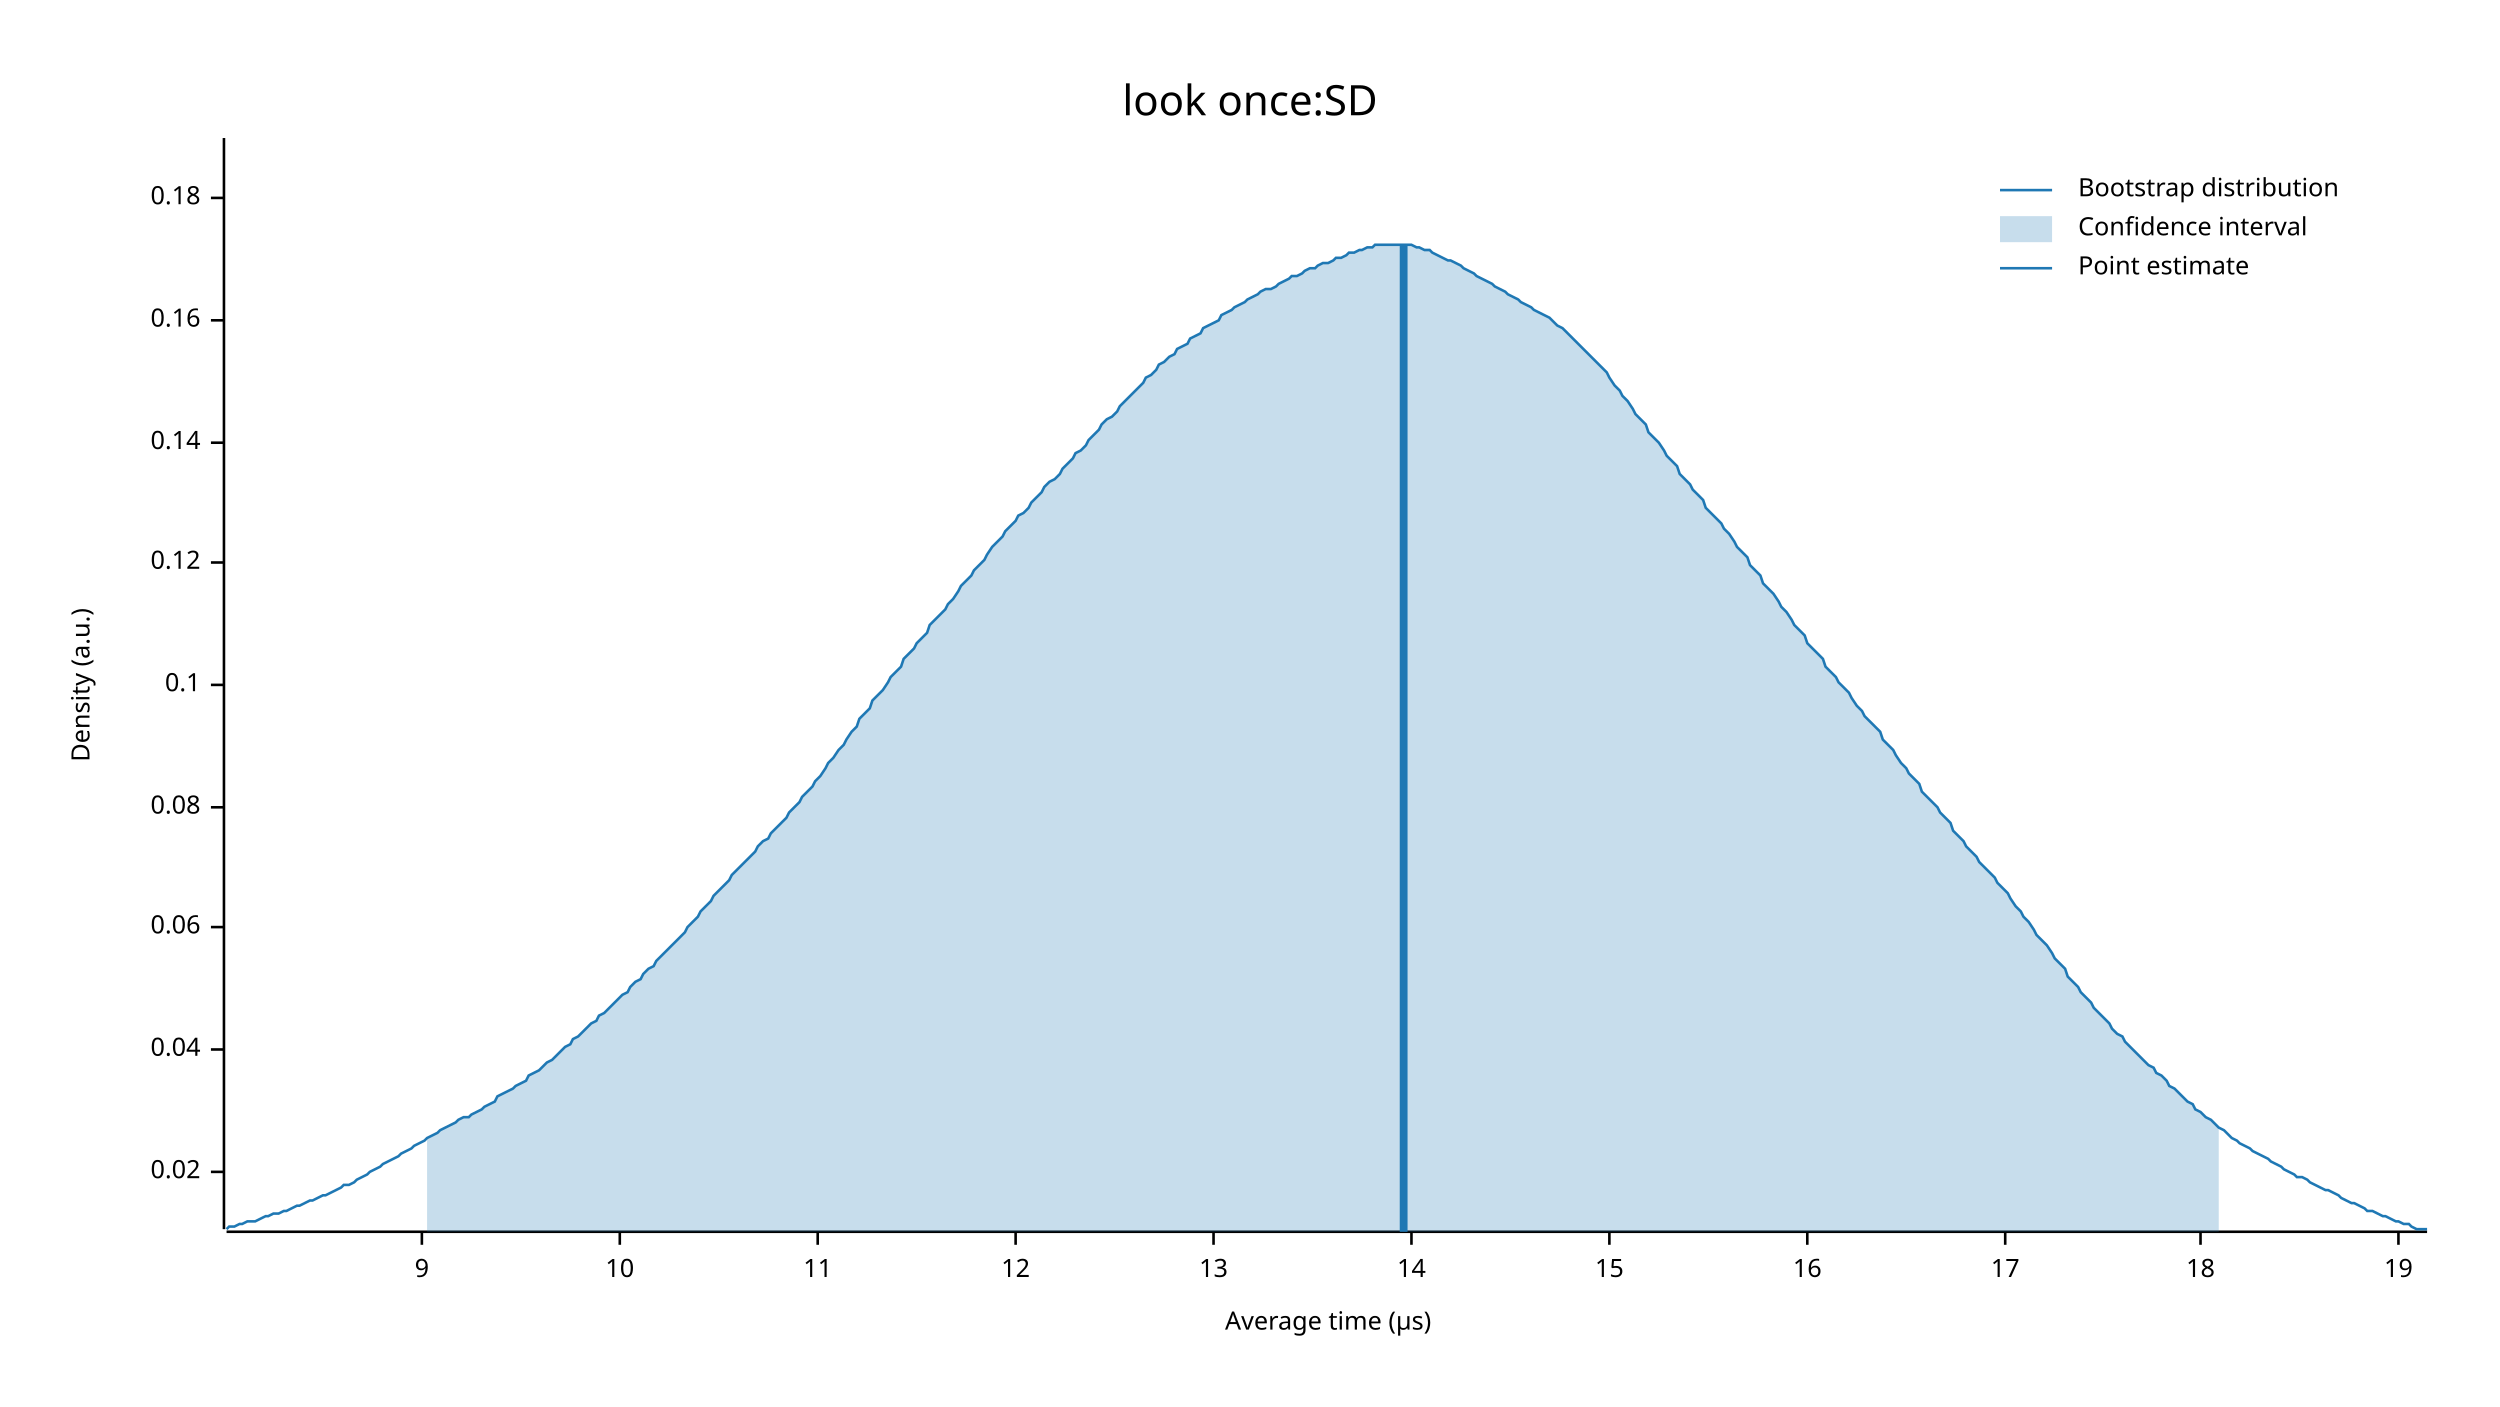
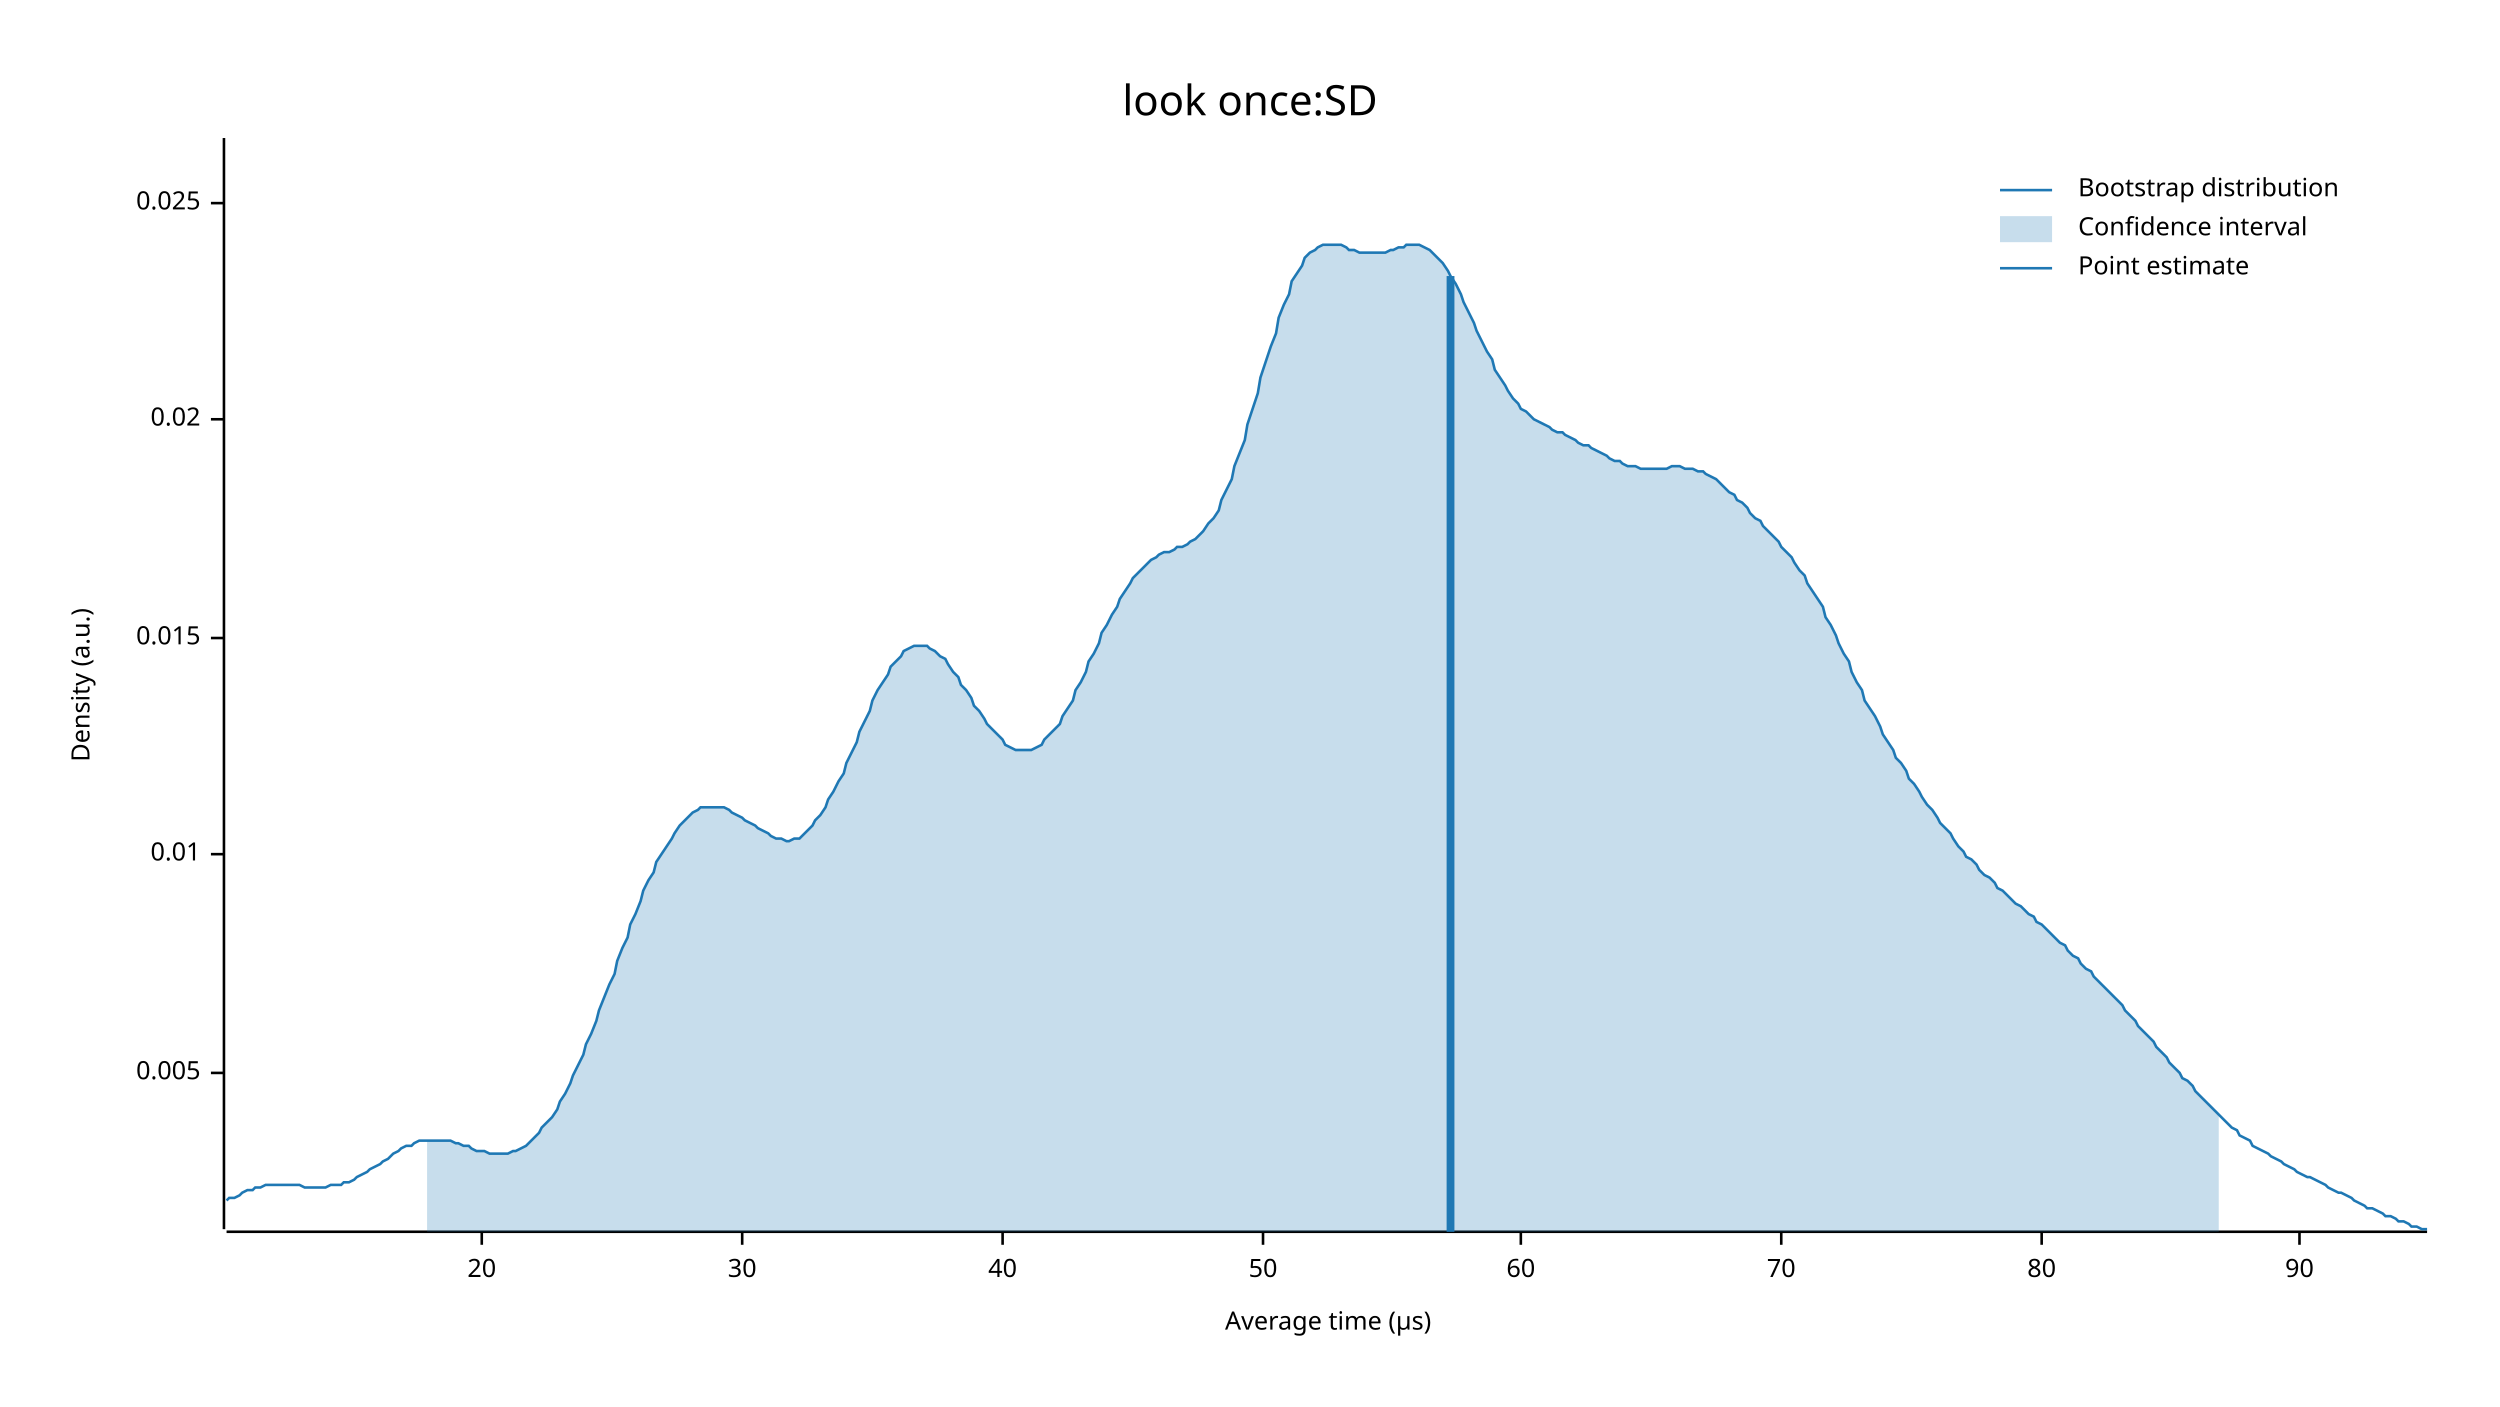
<svg xmlns="http://www.w3.org/2000/svg" width="960" height="540" viewBox="0 0 960 540">
  <text x="480" y="32" dy="0.76em" text-anchor="middle" font-family="sans-serif" font-size="16.129" opacity="1" fill="#000000">
look once:SD
</text>
  <text x="27" y="263" dy="0.76em" text-anchor="middle" font-family="sans-serif" font-size="9.677" opacity="1" fill="#000000" transform="rotate(270, 27, 263)">
Density (a.u.)
</text>
  <text x="510" y="513" dy="-0.5ex" text-anchor="middle" font-family="sans-serif" font-size="9.677" opacity="1" fill="#000000">
Average time (µs)
</text>
  <polyline fill="none" opacity="1" stroke="#000000" stroke-width="1" points="86,53 86,472 " />
-   <text x="77" y="450" dy="0.5ex" text-anchor="end" font-family="sans-serif" font-size="9.677" opacity="1" fill="#000000">
+   <text x="77" y="412" dy="0.5ex" text-anchor="end" font-family="sans-serif" font-size="9.677" opacity="1" fill="#000000">
+ 0.005
+ </text>
+   <polyline fill="none" opacity="1" stroke="#000000" stroke-width="1" points="81,412 86,412 " />
+   <text x="77" y="328" dy="0.5ex" text-anchor="end" font-family="sans-serif" font-size="9.677" opacity="1" fill="#000000">
+ 0.01
+ </text>
+   <polyline fill="none" opacity="1" stroke="#000000" stroke-width="1" points="81,328 86,328 " />
+   <text x="77" y="245" dy="0.5ex" text-anchor="end" font-family="sans-serif" font-size="9.677" opacity="1" fill="#000000">
+ 0.015
+ </text>
+   <polyline fill="none" opacity="1" stroke="#000000" stroke-width="1" points="81,245 86,245 " />
+   <text x="77" y="161" dy="0.5ex" text-anchor="end" font-family="sans-serif" font-size="9.677" opacity="1" fill="#000000">
0.02
</text>
-   <polyline fill="none" opacity="1" stroke="#000000" stroke-width="1" points="81,450 86,450 " />
-   <text x="77" y="403" dy="0.5ex" text-anchor="end" font-family="sans-serif" font-size="9.677" opacity="1" fill="#000000">
- 0.04
+   <polyline fill="none" opacity="1" stroke="#000000" stroke-width="1" points="81,161 86,161 " />
+   <text x="77" y="78" dy="0.5ex" text-anchor="end" font-family="sans-serif" font-size="9.677" opacity="1" fill="#000000">
+ 0.025
</text>
-   <polyline fill="none" opacity="1" stroke="#000000" stroke-width="1" points="81,403 86,403 " />
-   <text x="77" y="356" dy="0.5ex" text-anchor="end" font-family="sans-serif" font-size="9.677" opacity="1" fill="#000000">
- 0.06
+   <polyline fill="none" opacity="1" stroke="#000000" stroke-width="1" points="81,78 86,78 " />
+   <polyline fill="none" opacity="1" stroke="#000000" stroke-width="1" points="87,473 932,473 " />
+   <text x="185" y="483" dy="0.76em" text-anchor="middle" font-family="sans-serif" font-size="9.677" opacity="1" fill="#000000">
+ 20
</text>
-   <polyline fill="none" opacity="1" stroke="#000000" stroke-width="1" points="81,356 86,356 " />
-   <text x="77" y="310" dy="0.5ex" text-anchor="end" font-family="sans-serif" font-size="9.677" opacity="1" fill="#000000">
- 0.08
+   <polyline fill="none" opacity="1" stroke="#000000" stroke-width="1" points="185,473 185,478 " />
+   <text x="285" y="483" dy="0.76em" text-anchor="middle" font-family="sans-serif" font-size="9.677" opacity="1" fill="#000000">
+ 30
</text>
-   <polyline fill="none" opacity="1" stroke="#000000" stroke-width="1" points="81,310 86,310 " />
-   <text x="77" y="263" dy="0.5ex" text-anchor="end" font-family="sans-serif" font-size="9.677" opacity="1" fill="#000000">
- 0.1
+   <polyline fill="none" opacity="1" stroke="#000000" stroke-width="1" points="285,473 285,478 " />
+   <text x="385" y="483" dy="0.76em" text-anchor="middle" font-family="sans-serif" font-size="9.677" opacity="1" fill="#000000">
+ 40
</text>
-   <polyline fill="none" opacity="1" stroke="#000000" stroke-width="1" points="81,263 86,263 " />
-   <text x="77" y="216" dy="0.5ex" text-anchor="end" font-family="sans-serif" font-size="9.677" opacity="1" fill="#000000">
- 0.12
+   <polyline fill="none" opacity="1" stroke="#000000" stroke-width="1" points="385,473 385,478 " />
+   <text x="485" y="483" dy="0.76em" text-anchor="middle" font-family="sans-serif" font-size="9.677" opacity="1" fill="#000000">
+ 50
</text>
-   <polyline fill="none" opacity="1" stroke="#000000" stroke-width="1" points="81,216 86,216 " />
-   <text x="77" y="170" dy="0.5ex" text-anchor="end" font-family="sans-serif" font-size="9.677" opacity="1" fill="#000000">
- 0.14
+   <polyline fill="none" opacity="1" stroke="#000000" stroke-width="1" points="485,473 485,478 " />
+   <text x="584" y="483" dy="0.76em" text-anchor="middle" font-family="sans-serif" font-size="9.677" opacity="1" fill="#000000">
+ 60
</text>
-   <polyline fill="none" opacity="1" stroke="#000000" stroke-width="1" points="81,170 86,170 " />
-   <text x="77" y="123" dy="0.5ex" text-anchor="end" font-family="sans-serif" font-size="9.677" opacity="1" fill="#000000">
- 0.16
+   <polyline fill="none" opacity="1" stroke="#000000" stroke-width="1" points="584,473 584,478 " />
+   <text x="684" y="483" dy="0.76em" text-anchor="middle" font-family="sans-serif" font-size="9.677" opacity="1" fill="#000000">
+ 70
</text>
-   <polyline fill="none" opacity="1" stroke="#000000" stroke-width="1" points="81,123 86,123 " />
-   <text x="77" y="76" dy="0.5ex" text-anchor="end" font-family="sans-serif" font-size="9.677" opacity="1" fill="#000000">
- 0.18
+   <polyline fill="none" opacity="1" stroke="#000000" stroke-width="1" points="684,473 684,478 " />
+   <text x="784" y="483" dy="0.76em" text-anchor="middle" font-family="sans-serif" font-size="9.677" opacity="1" fill="#000000">
+ 80
</text>
-   <polyline fill="none" opacity="1" stroke="#000000" stroke-width="1" points="81,76 86,76 " />
-   <polyline fill="none" opacity="1" stroke="#000000" stroke-width="1" points="87,473 932,473 " />
-   <text x="162" y="483" dy="0.76em" text-anchor="middle" font-family="sans-serif" font-size="9.677" opacity="1" fill="#000000">
- 9
+   <polyline fill="none" opacity="1" stroke="#000000" stroke-width="1" points="784,473 784,478 " />
+   <text x="883" y="483" dy="0.76em" text-anchor="middle" font-family="sans-serif" font-size="9.677" opacity="1" fill="#000000">
+ 90
</text>
-   <polyline fill="none" opacity="1" stroke="#000000" stroke-width="1" points="162,473 162,478 " />
-   <text x="238" y="483" dy="0.76em" text-anchor="middle" font-family="sans-serif" font-size="9.677" opacity="1" fill="#000000">
- 10
- </text>
-   <polyline fill="none" opacity="1" stroke="#000000" stroke-width="1" points="238,473 238,478 " />
-   <text x="314" y="483" dy="0.76em" text-anchor="middle" font-family="sans-serif" font-size="9.677" opacity="1" fill="#000000">
- 11
- </text>
-   <polyline fill="none" opacity="1" stroke="#000000" stroke-width="1" points="314,473 314,478 " />
-   <text x="390" y="483" dy="0.76em" text-anchor="middle" font-family="sans-serif" font-size="9.677" opacity="1" fill="#000000">
- 12
- </text>
-   <polyline fill="none" opacity="1" stroke="#000000" stroke-width="1" points="390,473 390,478 " />
-   <text x="466" y="483" dy="0.76em" text-anchor="middle" font-family="sans-serif" font-size="9.677" opacity="1" fill="#000000">
- 13
- </text>
-   <polyline fill="none" opacity="1" stroke="#000000" stroke-width="1" points="466,473 466,478 " />
-   <text x="542" y="483" dy="0.76em" text-anchor="middle" font-family="sans-serif" font-size="9.677" opacity="1" fill="#000000">
- 14
- </text>
-   <polyline fill="none" opacity="1" stroke="#000000" stroke-width="1" points="542,473 542,478 " />
-   <text x="618" y="483" dy="0.76em" text-anchor="middle" font-family="sans-serif" font-size="9.677" opacity="1" fill="#000000">
- 15
- </text>
-   <polyline fill="none" opacity="1" stroke="#000000" stroke-width="1" points="618,473 618,478 " />
-   <text x="694" y="483" dy="0.76em" text-anchor="middle" font-family="sans-serif" font-size="9.677" opacity="1" fill="#000000">
- 16
- </text>
-   <polyline fill="none" opacity="1" stroke="#000000" stroke-width="1" points="694,473 694,478 " />
-   <text x="770" y="483" dy="0.76em" text-anchor="middle" font-family="sans-serif" font-size="9.677" opacity="1" fill="#000000">
- 17
- </text>
-   <polyline fill="none" opacity="1" stroke="#000000" stroke-width="1" points="770,473 770,478 " />
-   <text x="845" y="483" dy="0.76em" text-anchor="middle" font-family="sans-serif" font-size="9.677" opacity="1" fill="#000000">
- 18
- </text>
-   <polyline fill="none" opacity="1" stroke="#000000" stroke-width="1" points="845,473 845,478 " />
-   <text x="921" y="483" dy="0.76em" text-anchor="middle" font-family="sans-serif" font-size="9.677" opacity="1" fill="#000000">
- 19
- </text>
-   <polyline fill="none" opacity="1" stroke="#000000" stroke-width="1" points="921,473 921,478 " />
-   <polyline fill="none" opacity="1" stroke="#1F78B4" stroke-width="1" points="87,472 88,471 90,471 92,470 93,470 95,469 97,469 98,469 100,468 102,467 103,467 105,466 107,466 109,465 110,465 112,464 114,463 115,463 117,462 119,461 120,461 122,460 124,459 125,459 127,458 129,457 131,456 132,455 134,455 136,454 137,453 139,452 141,451 142,450 144,449 146,448 147,447 149,446 151,445 153,444 154,443 156,442 158,441 159,440 161,439 163,438 164,437 166,436 168,435 169,434 171,433 173,432 175,431 176,430 178,429 180,429 181,428 183,427 185,426 186,425 188,424 190,423 191,421 193,420 195,419 197,418 198,417 200,416 202,415 203,413 205,412 207,411 208,410 210,408 212,407 214,405 215,404 217,402 219,401 220,399 222,398 224,396 225,395 227,393 229,392 230,390 232,389 234,387 236,385 237,384 239,382 241,381 242,379 244,377 246,376 247,374 249,372 251,371 252,369 254,367 256,365 258,363 259,362 261,360 263,358 264,356 266,354 268,352 269,350 271,348 273,346 274,344 276,342 278,340 280,338 281,336 283,334 285,332 286,331 288,329 290,327 291,325 293,323 295,322 296,320 298,318 300,316 302,314 303,312 305,310 307,308 308,306 310,304 312,302 313,300 315,298 317,295 318,293 320,291 322,288 324,286 325,284 327,281 329,279 330,276 332,274 334,272 335,269 337,267 339,265 341,262 342,260 344,258 346,256 347,253 349,251 351,249 352,247 354,245 356,243 357,240 359,238 361,236 363,234 364,232 366,230 368,227 369,225 371,223 373,221 374,219 376,217 378,215 379,213 381,210 383,208 385,206 386,204 388,202 390,200 391,198 393,197 395,195 396,193 398,191 400,189 401,187 403,185 405,184 407,182 408,180 410,178 412,176 413,174 415,173 417,171 418,169 420,167 422,165 423,163 425,161 427,160 429,158 430,156 432,154 434,152 435,151 437,149 439,147 440,145 442,144 444,142 445,140 447,139 449,137 451,136 452,134 454,133 456,132 457,130 459,129 461,128 462,126 464,125 466,124 468,123 469,121 471,120 473,119 474,118 476,117 478,116 479,115 481,114 483,113 484,112 486,111 488,111 490,110 491,109 493,108 495,107 496,106 498,106 500,105 501,104 503,103 505,103 506,102 508,101 510,101 512,100 513,99 515,99 517,98 518,97 520,97 522,96 523,96 525,95 527,95 528,94 530,94 532,94 534,94 535,94 537,94 539,94 540,94 542,94 544,95 545,95 547,96 549,96 550,97 552,98 554,99 556,100 557,100 559,101 561,102 562,103 564,104 566,105 567,106 569,107 571,108 573,109 574,110 576,111 578,112 579,113 581,114 583,115 584,116 586,117 588,118 589,119 591,120 593,121 595,122 596,123 598,125 600,126 601,127 603,129 605,131 606,132 608,134 610,136 611,137 613,139 615,141 617,143 618,145 620,148 622,150 623,152 625,154 627,157 628,159 630,161 632,163 633,166 635,168 637,170 639,173 640,175 642,177 644,179 645,182 647,184 649,186 650,188 652,190 654,192 655,195 657,197 659,199 661,201 662,203 664,205 666,208 667,210 669,212 671,214 672,217 674,219 676,221 677,224 679,226 681,228 683,231 684,233 686,235 688,238 689,240 691,242 693,244 694,247 696,249 698,251 700,253 701,256 703,258 705,260 706,262 708,264 710,266 711,268 713,271 715,273 716,275 718,277 720,279 722,281 723,284 725,286 727,288 728,290 730,293 732,295 733,297 735,299 737,301 738,304 740,306 742,308 744,310 745,312 747,314 749,316 750,319 752,321 754,323 755,325 757,327 759,329 760,331 762,333 764,335 766,337 767,339 769,341 771,343 772,345 774,348 776,350 777,352 779,354 781,357 782,359 784,361 786,363 788,366 789,368 791,370 793,372 794,375 796,377 798,379 799,381 801,383 803,385 804,387 806,389 808,391 810,393 811,395 813,397 815,398 816,400 818,402 820,404 821,405 823,407 825,409 827,410 828,412 830,413 832,415 833,417 835,418 837,420 838,421 840,423 842,424 843,426 845,427 847,429 849,430 850,431 852,433 854,434 855,435 857,437 859,438 860,439 862,440 864,441 865,442 867,443 869,444 871,445 872,446 874,447 876,448 877,449 879,450 881,451 882,452 884,452 886,453 887,454 889,455 891,456 893,457 894,457 896,458 898,459 899,460 901,461 903,462 904,462 906,463 908,464 909,465 911,465 913,466 915,467 916,467 918,468 920,469 921,469 923,470 925,470 926,471 928,472 930,472 932,472 " />
-   <polygon opacity="0.25" fill="#1F78B4" points="164,437 166,436 168,435 169,434 171,433 173,432 175,431 176,430 178,429 180,429 181,428 183,427 185,426 186,425 188,424 190,423 191,421 193,420 195,419 197,418 198,417 200,416 202,415 203,413 205,412 207,411 208,410 210,408 212,407 214,405 215,404 217,402 219,401 220,399 222,398 224,396 225,395 227,393 229,392 230,390 232,389 234,387 236,385 237,384 239,382 241,381 242,379 244,377 246,376 247,374 249,372 251,371 252,369 254,367 256,365 258,363 259,362 261,360 263,358 264,356 266,354 268,352 269,350 271,348 273,346 274,344 276,342 278,340 280,338 281,336 283,334 285,332 286,331 288,329 290,327 291,325 293,323 295,322 296,320 298,318 300,316 302,314 303,312 305,310 307,308 308,306 310,304 312,302 313,300 315,298 317,295 318,293 320,291 322,288 324,286 325,284 327,281 329,279 330,276 332,274 334,272 335,269 337,267 339,265 341,262 342,260 344,258 346,256 347,253 349,251 351,249 352,247 354,245 356,243 357,240 359,238 361,236 363,234 364,232 366,230 368,227 369,225 371,223 373,221 374,219 376,217 378,215 379,213 381,210 383,208 385,206 386,204 388,202 390,200 391,198 393,197 395,195 396,193 398,191 400,189 401,187 403,185 405,184 407,182 408,180 410,178 412,176 413,174 415,173 417,171 418,169 420,167 422,165 423,163 425,161 427,160 429,158 430,156 432,154 434,152 435,151 437,149 439,147 440,145 442,144 444,142 445,140 447,139 449,137 451,136 452,134 454,133 456,132 457,130 459,129 461,128 462,126 464,125 466,124 468,123 469,121 471,120 473,119 474,118 476,117 478,116 479,115 481,114 483,113 484,112 486,111 488,111 490,110 491,109 493,108 495,107 496,106 498,106 500,105 501,104 503,103 505,103 506,102 508,101 510,101 512,100 513,99 515,99 517,98 518,97 520,97 522,96 523,96 525,95 527,95 528,94 530,94 532,94 534,94 535,94 537,94 539,94 540,94 542,94 544,95 545,95 547,96 549,96 550,97 552,98 554,99 556,100 557,100 559,101 561,102 562,103 564,104 566,105 567,106 569,107 571,108 573,109 574,110 576,111 578,112 579,113 581,114 583,115 584,116 586,117 588,118 589,119 591,120 593,121 595,122 596,123 598,125 600,126 601,127 603,129 605,131 606,132 608,134 610,136 611,137 613,139 615,141 617,143 618,145 620,148 622,150 623,152 625,154 627,157 628,159 630,161 632,163 633,166 635,168 637,170 639,173 640,175 642,177 644,179 645,182 647,184 649,186 650,188 652,190 654,192 655,195 657,197 659,199 661,201 662,203 664,205 666,208 667,210 669,212 671,214 672,217 674,219 676,221 677,224 679,226 681,228 683,231 684,233 686,235 688,238 689,240 691,242 693,244 694,247 696,249 698,251 700,253 701,256 703,258 705,260 706,262 708,264 710,266 711,268 713,271 715,273 716,275 718,277 720,279 722,281 723,284 725,286 727,288 728,290 730,293 732,295 733,297 735,299 737,301 738,304 740,306 742,308 744,310 745,312 747,314 749,316 750,319 752,321 754,323 755,325 757,327 759,329 760,331 762,333 764,335 766,337 767,339 769,341 771,343 772,345 774,348 776,350 777,352 779,354 781,357 782,359 784,361 786,363 788,366 789,368 791,370 793,372 794,375 796,377 798,379 799,381 801,383 803,385 804,387 806,389 808,391 810,393 811,395 813,397 815,398 816,400 818,402 820,404 821,405 823,407 825,409 827,410 828,412 830,413 832,415 833,417 835,418 837,420 838,421 840,423 842,424 843,426 845,427 847,429 849,430 850,431 852,433 852,473 164,473 " />
-   <polyline fill="none" opacity="1" stroke="#1F78B4" stroke-width="3" points="539,473 539,94 " />
+   <polyline fill="none" opacity="1" stroke="#000000" stroke-width="1" points="883,473 883,478 " />
+   <polyline fill="none" opacity="1" stroke="#1F78B4" stroke-width="1" points="87,461 88,460 90,460 92,459 93,458 95,457 97,457 98,456 100,456 102,455 103,455 105,455 107,455 109,455 110,455 112,455 114,455 115,455 117,456 119,456 120,456 122,456 124,456 125,456 127,455 129,455 131,455 132,454 134,454 136,453 137,452 139,451 141,450 142,449 144,448 146,447 147,446 149,445 151,443 153,442 154,441 156,440 158,440 159,439 161,438 163,438 164,438 166,438 168,438 169,438 171,438 173,438 175,439 176,439 178,440 180,440 181,441 183,442 185,442 186,442 188,443 190,443 191,443 193,443 195,443 197,442 198,442 200,441 202,440 203,439 205,437 207,435 208,433 210,431 212,429 214,426 215,423 217,420 219,416 220,413 222,409 224,405 225,401 227,397 229,392 230,388 232,383 234,378 236,374 237,369 239,364 241,360 242,355 244,351 246,346 247,342 249,338 251,335 252,331 254,328 256,325 258,322 259,320 261,317 263,315 264,314 266,312 268,311 269,310 271,310 273,310 274,310 276,310 278,310 280,311 281,312 283,313 285,314 286,315 288,316 290,317 291,318 293,319 295,320 296,321 298,322 300,322 302,323 303,323 305,322 307,322 308,321 310,319 312,317 313,315 315,313 317,310 318,307 320,304 322,300 324,297 325,293 327,289 329,285 330,281 332,277 334,273 335,269 337,265 339,262 341,259 342,256 344,254 346,252 347,250 349,249 351,248 352,248 354,248 356,248 357,249 359,250 361,252 363,253 364,255 366,258 368,260 369,263 371,265 373,268 374,271 376,273 378,276 379,278 381,280 383,282 385,284 386,286 388,287 390,288 391,288 393,288 395,288 396,288 398,287 400,286 401,284 403,282 405,280 407,278 408,275 410,272 412,269 413,265 415,262 417,258 418,254 420,251 422,247 423,243 425,240 427,236 429,233 430,230 432,227 434,224 435,222 437,220 439,218 440,217 442,215 444,214 445,213 447,212 449,212 451,211 452,210 454,210 456,209 457,208 459,207 461,205 462,204 464,201 466,199 468,196 469,192 471,188 473,184 474,179 476,174 478,169 479,163 481,157 483,151 484,145 486,139 488,133 490,128 491,122 493,117 495,113 496,108 498,105 500,102 501,99 503,97 505,96 506,95 508,94 510,94 512,94 513,94 515,94 517,95 518,96 520,96 522,97 523,97 525,97 527,97 528,97 530,97 532,97 534,96 535,96 537,95 539,95 540,94 542,94 544,94 545,94 547,95 549,96 550,97 552,99 554,101 556,104 557,106 559,109 561,113 562,116 564,120 566,124 567,127 569,131 571,135 573,138 574,142 576,145 578,148 579,150 581,153 583,155 584,157 586,158 588,160 589,161 591,162 593,163 595,164 596,165 598,166 600,166 601,167 603,168 605,169 606,170 608,171 610,171 611,172 613,173 615,174 617,175 618,176 620,177 622,177 623,178 625,179 627,179 628,179 630,180 632,180 633,180 635,180 637,180 639,180 640,180 642,179 644,179 645,179 647,180 649,180 650,180 652,181 654,181 655,182 657,183 659,184 661,186 662,187 664,189 666,190 667,192 669,193 671,195 672,197 674,199 676,200 677,202 679,204 681,206 683,208 684,210 686,212 688,214 689,216 691,219 693,221 694,224 696,227 698,230 700,233 701,237 703,240 705,244 706,247 708,251 710,254 711,258 713,262 715,265 716,269 718,272 720,275 722,279 723,282 725,285 727,288 728,291 730,293 732,296 733,299 735,301 737,304 738,306 740,309 742,311 744,314 745,316 747,318 749,320 750,322 752,325 754,327 755,329 757,330 759,332 760,334 762,336 764,337 766,339 767,341 769,342 771,344 772,345 774,347 776,348 777,349 779,351 781,352 782,354 784,355 786,357 788,359 789,360 791,362 793,363 794,365 796,367 798,368 799,370 801,372 803,373 804,375 806,377 808,379 810,381 811,382 813,384 815,386 816,388 818,390 820,392 821,394 823,396 825,398 827,400 828,402 830,404 832,406 833,408 835,410 837,412 838,414 840,415 842,417 843,419 845,421 847,423 849,425 850,426 852,428 854,430 855,431 857,433 859,434 860,436 862,437 864,438 865,440 867,441 869,442 871,443 872,444 874,445 876,446 877,447 879,448 881,449 882,450 884,451 886,452 887,452 889,453 891,454 893,455 894,456 896,457 898,458 899,458 901,459 903,460 904,461 906,462 908,463 909,464 911,464 913,465 915,466 916,467 918,467 920,468 921,469 923,469 925,470 926,471 928,471 930,472 932,472 " />
+   <polygon opacity="0.25" fill="#1F78B4" points="164,438 166,438 168,438 169,438 171,438 173,438 175,439 176,439 178,440 180,440 181,441 183,442 185,442 186,442 188,443 190,443 191,443 193,443 195,443 197,442 198,442 200,441 202,440 203,439 205,437 207,435 208,433 210,431 212,429 214,426 215,423 217,420 219,416 220,413 222,409 224,405 225,401 227,397 229,392 230,388 232,383 234,378 236,374 237,369 239,364 241,360 242,355 244,351 246,346 247,342 249,338 251,335 252,331 254,328 256,325 258,322 259,320 261,317 263,315 264,314 266,312 268,311 269,310 271,310 273,310 274,310 276,310 278,310 280,311 281,312 283,313 285,314 286,315 288,316 290,317 291,318 293,319 295,320 296,321 298,322 300,322 302,323 303,323 305,322 307,322 308,321 310,319 312,317 313,315 315,313 317,310 318,307 320,304 322,300 324,297 325,293 327,289 329,285 330,281 332,277 334,273 335,269 337,265 339,262 341,259 342,256 344,254 346,252 347,250 349,249 351,248 352,248 354,248 356,248 357,249 359,250 361,252 363,253 364,255 366,258 368,260 369,263 371,265 373,268 374,271 376,273 378,276 379,278 381,280 383,282 385,284 386,286 388,287 390,288 391,288 393,288 395,288 396,288 398,287 400,286 401,284 403,282 405,280 407,278 408,275 410,272 412,269 413,265 415,262 417,258 418,254 420,251 422,247 423,243 425,240 427,236 429,233 430,230 432,227 434,224 435,222 437,220 439,218 440,217 442,215 444,214 445,213 447,212 449,212 451,211 452,210 454,210 456,209 457,208 459,207 461,205 462,204 464,201 466,199 468,196 469,192 471,188 473,184 474,179 476,174 478,169 479,163 481,157 483,151 484,145 486,139 488,133 490,128 491,122 493,117 495,113 496,108 498,105 500,102 501,99 503,97 505,96 506,95 508,94 510,94 512,94 513,94 515,94 517,95 518,96 520,96 522,97 523,97 525,97 527,97 528,97 530,97 532,97 534,96 535,96 537,95 539,95 540,94 542,94 544,94 545,94 547,95 549,96 550,97 552,99 554,101 556,104 557,106 559,109 561,113 562,116 564,120 566,124 567,127 569,131 571,135 573,138 574,142 576,145 578,148 579,150 581,153 583,155 584,157 586,158 588,160 589,161 591,162 593,163 595,164 596,165 598,166 600,166 601,167 603,168 605,169 606,170 608,171 610,171 611,172 613,173 615,174 617,175 618,176 620,177 622,177 623,178 625,179 627,179 628,179 630,180 632,180 633,180 635,180 637,180 639,180 640,180 642,179 644,179 645,179 647,180 649,180 650,180 652,181 654,181 655,182 657,183 659,184 661,186 662,187 664,189 666,190 667,192 669,193 671,195 672,197 674,199 676,200 677,202 679,204 681,206 683,208 684,210 686,212 688,214 689,216 691,219 693,221 694,224 696,227 698,230 700,233 701,237 703,240 705,244 706,247 708,251 710,254 711,258 713,262 715,265 716,269 718,272 720,275 722,279 723,282 725,285 727,288 728,291 730,293 732,296 733,299 735,301 737,304 738,306 740,309 742,311 744,314 745,316 747,318 749,320 750,322 752,325 754,327 755,329 757,330 759,332 760,334 762,336 764,337 766,339 767,341 769,342 771,344 772,345 774,347 776,348 777,349 779,351 781,352 782,354 784,355 786,357 788,359 789,360 791,362 793,363 794,365 796,367 798,368 799,370 801,372 803,373 804,375 806,377 808,379 810,381 811,382 813,384 815,386 816,388 818,390 820,392 821,394 823,396 825,398 827,400 828,402 830,404 832,406 833,408 835,410 837,412 838,414 840,415 842,417 843,419 845,421 847,423 849,425 850,426 852,428 852,473 164,473 " />
+   <polyline fill="none" opacity="1" stroke="#1F78B4" stroke-width="3" points="557,473 557,106 " />
  <text x="798" y="68" dy="0.76em" text-anchor="start" font-family="sans-serif" font-size="9.677" opacity="1" fill="#000000">
Bootstrap distribution
</text>
  <text x="798" y="83" dy="0.76em" text-anchor="start" font-family="sans-serif" font-size="9.677" opacity="1" fill="#000000">
Confidence interval
</text>
  <text x="798" y="98" dy="0.76em" text-anchor="start" font-family="sans-serif" font-size="9.677" opacity="1" fill="#000000">
Point estimate
</text>
  <polyline fill="none" opacity="1" stroke="#1F78B4" stroke-width="1" points="768,73 788,73 " />
  <rect x="768" y="83" width="20" height="10" opacity="0.25" fill="#1F78B4" stroke="none" />
  <polyline fill="none" opacity="1" stroke="#1F78B4" stroke-width="1" points="768,103 788,103 " />
</svg>
